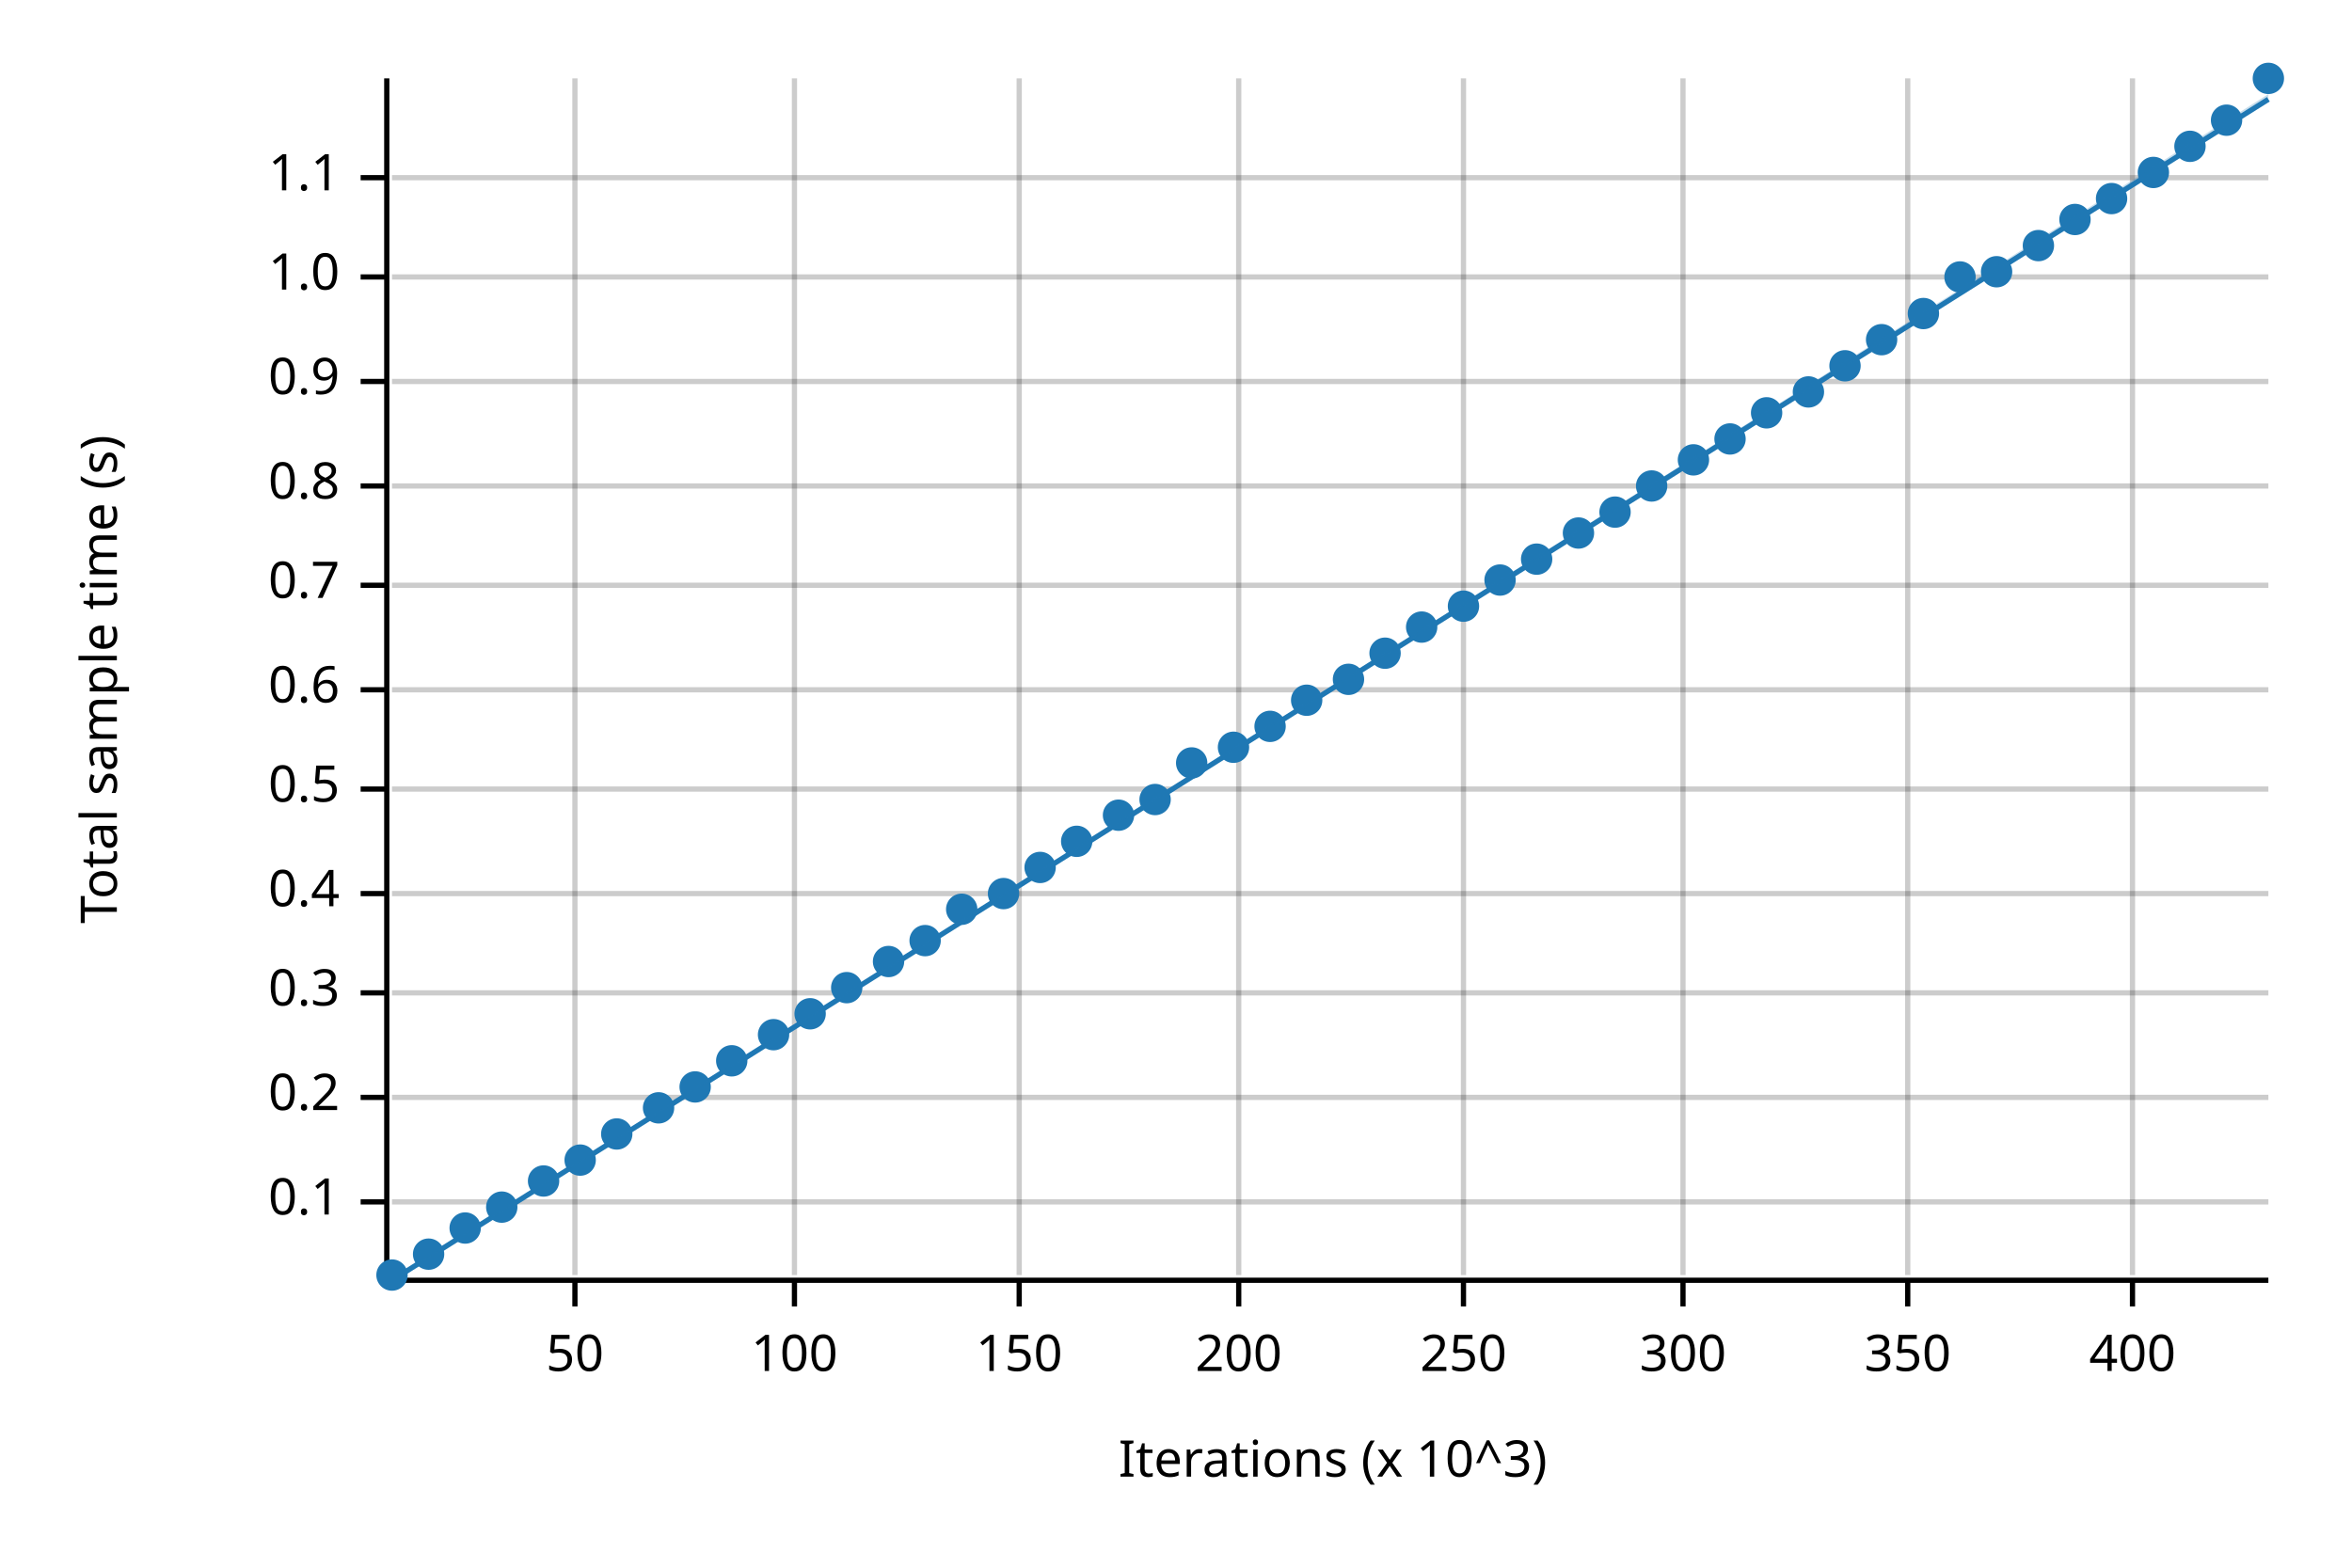
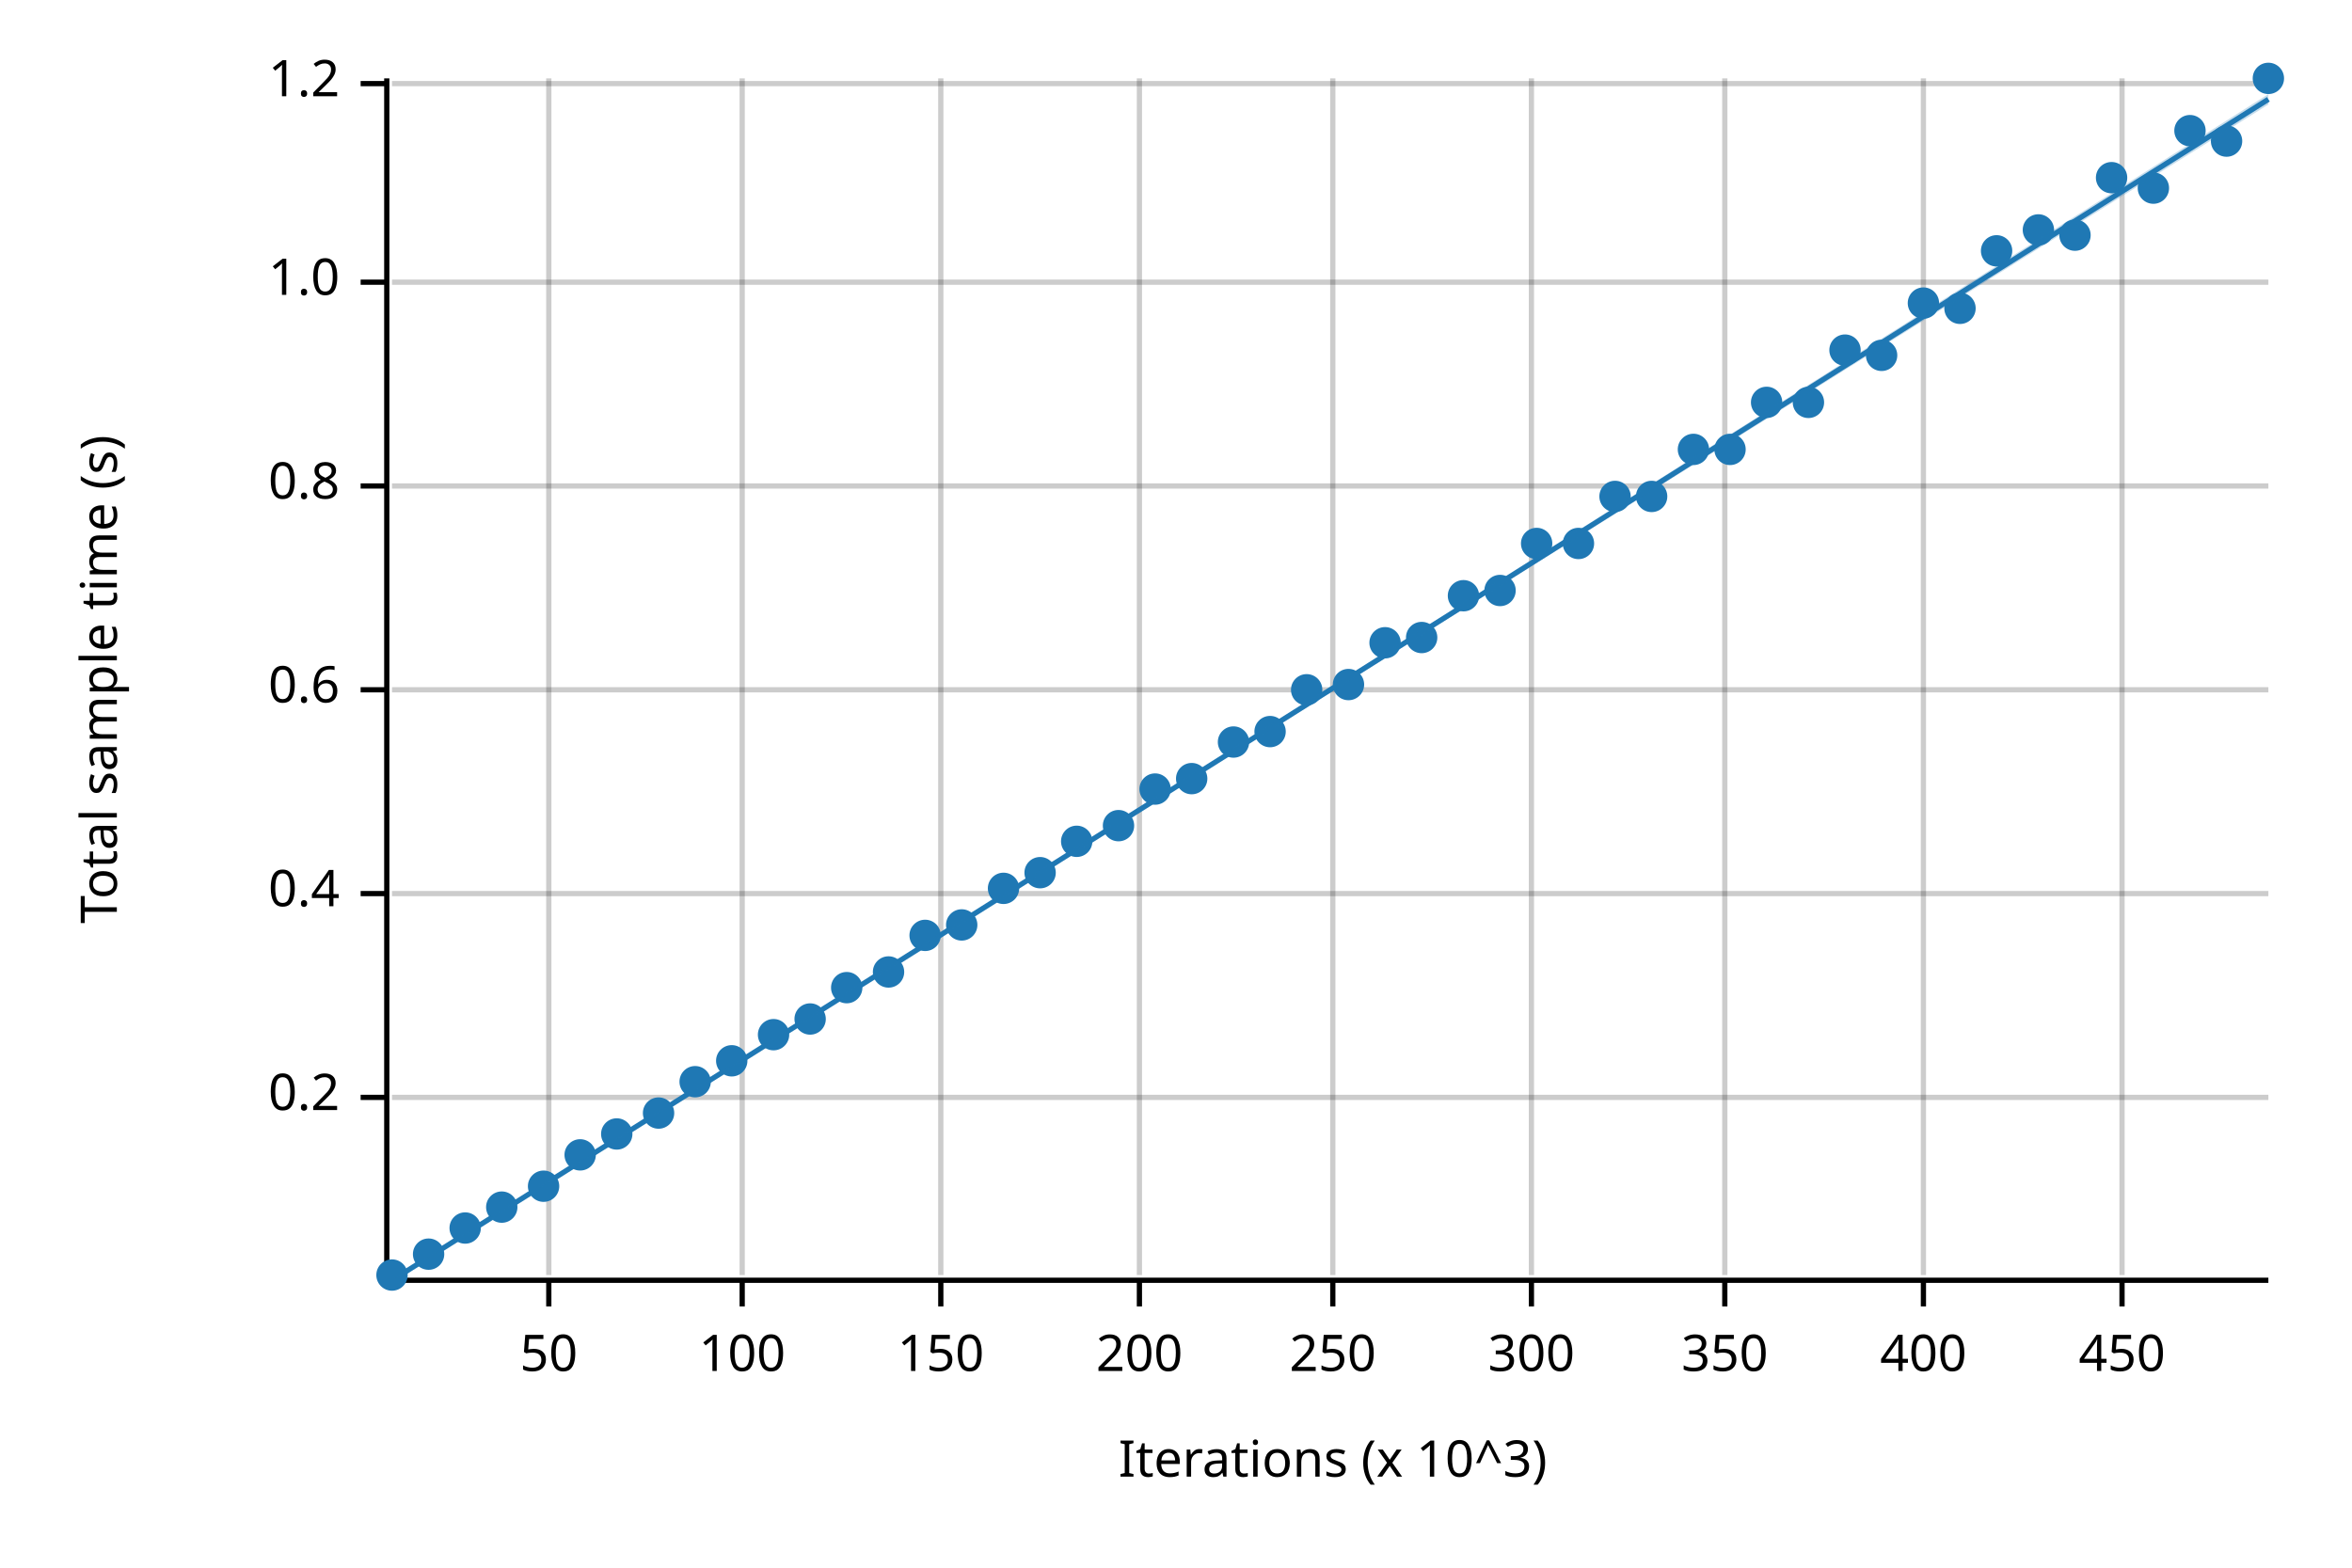
<svg xmlns="http://www.w3.org/2000/svg" width="450" height="300" viewBox="0 0 450 300">
  <text x="15" y="130" dy="0.76em" text-anchor="middle" font-family="sans-serif" font-size="9.677" opacity="1" fill="#000000" transform="rotate(270, 15, 130)">
Total sample time (s)
</text>
  <text x="255" y="285" dy="-0.5ex" text-anchor="middle" font-family="sans-serif" font-size="9.677" opacity="1" fill="#000000">
Iterations (x 10^3)
</text>
-   <line opacity="0.2" stroke="#000000" stroke-width="1" x1="110" y1="244" x2="110" y2="15" />
-   <line opacity="0.2" stroke="#000000" stroke-width="1" x1="152" y1="244" x2="152" y2="15" />
-   <line opacity="0.2" stroke="#000000" stroke-width="1" x1="195" y1="244" x2="195" y2="15" />
-   <line opacity="0.2" stroke="#000000" stroke-width="1" x1="237" y1="244" x2="237" y2="15" />
-   <line opacity="0.2" stroke="#000000" stroke-width="1" x1="280" y1="244" x2="280" y2="15" />
-   <line opacity="0.2" stroke="#000000" stroke-width="1" x1="322" y1="244" x2="322" y2="15" />
-   <line opacity="0.2" stroke="#000000" stroke-width="1" x1="365" y1="244" x2="365" y2="15" />
-   <line opacity="0.2" stroke="#000000" stroke-width="1" x1="408" y1="244" x2="408" y2="15" />
-   <line opacity="0.2" stroke="#000000" stroke-width="1" x1="75" y1="230" x2="434" y2="230" />
+   <line opacity="0.2" stroke="#000000" stroke-width="1" x1="105" y1="244" x2="105" y2="15" />
+   <line opacity="0.2" stroke="#000000" stroke-width="1" x1="142" y1="244" x2="142" y2="15" />
+   <line opacity="0.2" stroke="#000000" stroke-width="1" x1="180" y1="244" x2="180" y2="15" />
+   <line opacity="0.2" stroke="#000000" stroke-width="1" x1="218" y1="244" x2="218" y2="15" />
+   <line opacity="0.2" stroke="#000000" stroke-width="1" x1="255" y1="244" x2="255" y2="15" />
+   <line opacity="0.2" stroke="#000000" stroke-width="1" x1="293" y1="244" x2="293" y2="15" />
+   <line opacity="0.2" stroke="#000000" stroke-width="1" x1="330" y1="244" x2="330" y2="15" />
+   <line opacity="0.2" stroke="#000000" stroke-width="1" x1="368" y1="244" x2="368" y2="15" />
+   <line opacity="0.2" stroke="#000000" stroke-width="1" x1="406" y1="244" x2="406" y2="15" />
  <line opacity="0.2" stroke="#000000" stroke-width="1" x1="75" y1="210" x2="434" y2="210" />
-   <line opacity="0.2" stroke="#000000" stroke-width="1" x1="75" y1="190" x2="434" y2="190" />
  <line opacity="0.2" stroke="#000000" stroke-width="1" x1="75" y1="171" x2="434" y2="171" />
-   <line opacity="0.2" stroke="#000000" stroke-width="1" x1="75" y1="151" x2="434" y2="151" />
  <line opacity="0.2" stroke="#000000" stroke-width="1" x1="75" y1="132" x2="434" y2="132" />
-   <line opacity="0.2" stroke="#000000" stroke-width="1" x1="75" y1="112" x2="434" y2="112" />
  <line opacity="0.2" stroke="#000000" stroke-width="1" x1="75" y1="93" x2="434" y2="93" />
-   <line opacity="0.2" stroke="#000000" stroke-width="1" x1="75" y1="73" x2="434" y2="73" />
-   <line opacity="0.2" stroke="#000000" stroke-width="1" x1="75" y1="53" x2="434" y2="53" />
-   <line opacity="0.2" stroke="#000000" stroke-width="1" x1="75" y1="34" x2="434" y2="34" />
+   <line opacity="0.2" stroke="#000000" stroke-width="1" x1="75" y1="54" x2="434" y2="54" />
+   <line opacity="0.2" stroke="#000000" stroke-width="1" x1="75" y1="16" x2="434" y2="16" />
  <polyline fill="none" opacity="1" stroke="#000000" stroke-width="1" points="74,15 74,244 " />
-   <text x="65" y="230" dy="0.5ex" text-anchor="end" font-family="sans-serif" font-size="9.677" opacity="1" fill="#000000">
- 0.1
- </text>
-   <polyline fill="none" opacity="1" stroke="#000000" stroke-width="1" points="69,230 74,230 " />
  <text x="65" y="210" dy="0.5ex" text-anchor="end" font-family="sans-serif" font-size="9.677" opacity="1" fill="#000000">
0.2
</text>
  <polyline fill="none" opacity="1" stroke="#000000" stroke-width="1" points="69,210 74,210 " />
-   <text x="65" y="190" dy="0.5ex" text-anchor="end" font-family="sans-serif" font-size="9.677" opacity="1" fill="#000000">
- 0.3
- </text>
-   <polyline fill="none" opacity="1" stroke="#000000" stroke-width="1" points="69,190 74,190 " />
  <text x="65" y="171" dy="0.5ex" text-anchor="end" font-family="sans-serif" font-size="9.677" opacity="1" fill="#000000">
0.4
</text>
  <polyline fill="none" opacity="1" stroke="#000000" stroke-width="1" points="69,171 74,171 " />
-   <text x="65" y="151" dy="0.5ex" text-anchor="end" font-family="sans-serif" font-size="9.677" opacity="1" fill="#000000">
- 0.5
- </text>
-   <polyline fill="none" opacity="1" stroke="#000000" stroke-width="1" points="69,151 74,151 " />
  <text x="65" y="132" dy="0.5ex" text-anchor="end" font-family="sans-serif" font-size="9.677" opacity="1" fill="#000000">
0.6
</text>
  <polyline fill="none" opacity="1" stroke="#000000" stroke-width="1" points="69,132 74,132 " />
-   <text x="65" y="112" dy="0.5ex" text-anchor="end" font-family="sans-serif" font-size="9.677" opacity="1" fill="#000000">
- 0.7
- </text>
-   <polyline fill="none" opacity="1" stroke="#000000" stroke-width="1" points="69,112 74,112 " />
  <text x="65" y="93" dy="0.5ex" text-anchor="end" font-family="sans-serif" font-size="9.677" opacity="1" fill="#000000">
0.8
</text>
  <polyline fill="none" opacity="1" stroke="#000000" stroke-width="1" points="69,93 74,93 " />
-   <text x="65" y="73" dy="0.5ex" text-anchor="end" font-family="sans-serif" font-size="9.677" opacity="1" fill="#000000">
- 0.9
- </text>
-   <polyline fill="none" opacity="1" stroke="#000000" stroke-width="1" points="69,73 74,73 " />
-   <text x="65" y="53" dy="0.5ex" text-anchor="end" font-family="sans-serif" font-size="9.677" opacity="1" fill="#000000">
+   <text x="65" y="54" dy="0.5ex" text-anchor="end" font-family="sans-serif" font-size="9.677" opacity="1" fill="#000000">
1.0
</text>
-   <polyline fill="none" opacity="1" stroke="#000000" stroke-width="1" points="69,53 74,53 " />
-   <text x="65" y="34" dy="0.5ex" text-anchor="end" font-family="sans-serif" font-size="9.677" opacity="1" fill="#000000">
- 1.1
+   <polyline fill="none" opacity="1" stroke="#000000" stroke-width="1" points="69,54 74,54 " />
+   <text x="65" y="16" dy="0.5ex" text-anchor="end" font-family="sans-serif" font-size="9.677" opacity="1" fill="#000000">
+ 1.2
</text>
-   <polyline fill="none" opacity="1" stroke="#000000" stroke-width="1" points="69,34 74,34 " />
+   <polyline fill="none" opacity="1" stroke="#000000" stroke-width="1" points="69,16 74,16 " />
  <polyline fill="none" opacity="1" stroke="#000000" stroke-width="1" points="75,245 434,245 " />
-   <text x="110" y="255" dy="0.76em" text-anchor="middle" font-family="sans-serif" font-size="9.677" opacity="1" fill="#000000">
+   <text x="105" y="255" dy="0.76em" text-anchor="middle" font-family="sans-serif" font-size="9.677" opacity="1" fill="#000000">
50
</text>
-   <polyline fill="none" opacity="1" stroke="#000000" stroke-width="1" points="110,245 110,250 " />
-   <text x="152" y="255" dy="0.76em" text-anchor="middle" font-family="sans-serif" font-size="9.677" opacity="1" fill="#000000">
+   <polyline fill="none" opacity="1" stroke="#000000" stroke-width="1" points="105,245 105,250 " />
+   <text x="142" y="255" dy="0.76em" text-anchor="middle" font-family="sans-serif" font-size="9.677" opacity="1" fill="#000000">
100
</text>
-   <polyline fill="none" opacity="1" stroke="#000000" stroke-width="1" points="152,245 152,250 " />
-   <text x="195" y="255" dy="0.76em" text-anchor="middle" font-family="sans-serif" font-size="9.677" opacity="1" fill="#000000">
+   <polyline fill="none" opacity="1" stroke="#000000" stroke-width="1" points="142,245 142,250 " />
+   <text x="180" y="255" dy="0.76em" text-anchor="middle" font-family="sans-serif" font-size="9.677" opacity="1" fill="#000000">
150
</text>
-   <polyline fill="none" opacity="1" stroke="#000000" stroke-width="1" points="195,245 195,250 " />
-   <text x="237" y="255" dy="0.76em" text-anchor="middle" font-family="sans-serif" font-size="9.677" opacity="1" fill="#000000">
+   <polyline fill="none" opacity="1" stroke="#000000" stroke-width="1" points="180,245 180,250 " />
+   <text x="218" y="255" dy="0.76em" text-anchor="middle" font-family="sans-serif" font-size="9.677" opacity="1" fill="#000000">
200
</text>
-   <polyline fill="none" opacity="1" stroke="#000000" stroke-width="1" points="237,245 237,250 " />
-   <text x="280" y="255" dy="0.76em" text-anchor="middle" font-family="sans-serif" font-size="9.677" opacity="1" fill="#000000">
+   <polyline fill="none" opacity="1" stroke="#000000" stroke-width="1" points="218,245 218,250 " />
+   <text x="255" y="255" dy="0.76em" text-anchor="middle" font-family="sans-serif" font-size="9.677" opacity="1" fill="#000000">
250
</text>
-   <polyline fill="none" opacity="1" stroke="#000000" stroke-width="1" points="280,245 280,250 " />
-   <text x="322" y="255" dy="0.76em" text-anchor="middle" font-family="sans-serif" font-size="9.677" opacity="1" fill="#000000">
+   <polyline fill="none" opacity="1" stroke="#000000" stroke-width="1" points="255,245 255,250 " />
+   <text x="293" y="255" dy="0.76em" text-anchor="middle" font-family="sans-serif" font-size="9.677" opacity="1" fill="#000000">
300
</text>
-   <polyline fill="none" opacity="1" stroke="#000000" stroke-width="1" points="322,245 322,250 " />
-   <text x="365" y="255" dy="0.76em" text-anchor="middle" font-family="sans-serif" font-size="9.677" opacity="1" fill="#000000">
+   <polyline fill="none" opacity="1" stroke="#000000" stroke-width="1" points="293,245 293,250 " />
+   <text x="330" y="255" dy="0.76em" text-anchor="middle" font-family="sans-serif" font-size="9.677" opacity="1" fill="#000000">
350
</text>
-   <polyline fill="none" opacity="1" stroke="#000000" stroke-width="1" points="365,245 365,250 " />
-   <text x="408" y="255" dy="0.76em" text-anchor="middle" font-family="sans-serif" font-size="9.677" opacity="1" fill="#000000">
+   <polyline fill="none" opacity="1" stroke="#000000" stroke-width="1" points="330,245 330,250 " />
+   <text x="368" y="255" dy="0.76em" text-anchor="middle" font-family="sans-serif" font-size="9.677" opacity="1" fill="#000000">
400
</text>
-   <polyline fill="none" opacity="1" stroke="#000000" stroke-width="1" points="408,245 408,250 " />
+   <polyline fill="none" opacity="1" stroke="#000000" stroke-width="1" points="368,245 368,250 " />
+   <text x="406" y="255" dy="0.76em" text-anchor="middle" font-family="sans-serif" font-size="9.677" opacity="1" fill="#000000">
+ 450
+ </text>
+   <polyline fill="none" opacity="1" stroke="#000000" stroke-width="1" points="406,245 406,250 " />
  <circle cx="75" cy="244" r="3" opacity="1" fill="#1F78B4" stroke="none" stroke-width="1" />
  <circle cx="82" cy="240" r="3" opacity="1" fill="#1F78B4" stroke="none" stroke-width="1" />
  <circle cx="89" cy="235" r="3" opacity="1" fill="#1F78B4" stroke="none" stroke-width="1" />
  <circle cx="96" cy="231" r="3" opacity="1" fill="#1F78B4" stroke="none" stroke-width="1" />
-   <circle cx="104" cy="226" r="3" opacity="1" fill="#1F78B4" stroke="none" stroke-width="1" />
-   <circle cx="111" cy="222" r="3" opacity="1" fill="#1F78B4" stroke="none" stroke-width="1" />
+   <circle cx="104" cy="227" r="3" opacity="1" fill="#1F78B4" stroke="none" stroke-width="1" />
+   <circle cx="111" cy="221" r="3" opacity="1" fill="#1F78B4" stroke="none" stroke-width="1" />
  <circle cx="118" cy="217" r="3" opacity="1" fill="#1F78B4" stroke="none" stroke-width="1" />
-   <circle cx="126" cy="212" r="3" opacity="1" fill="#1F78B4" stroke="none" stroke-width="1" />
-   <circle cx="133" cy="208" r="3" opacity="1" fill="#1F78B4" stroke="none" stroke-width="1" />
+   <circle cx="126" cy="213" r="3" opacity="1" fill="#1F78B4" stroke="none" stroke-width="1" />
+   <circle cx="133" cy="207" r="3" opacity="1" fill="#1F78B4" stroke="none" stroke-width="1" />
  <circle cx="140" cy="203" r="3" opacity="1" fill="#1F78B4" stroke="none" stroke-width="1" />
  <circle cx="148" cy="198" r="3" opacity="1" fill="#1F78B4" stroke="none" stroke-width="1" />
-   <circle cx="155" cy="194" r="3" opacity="1" fill="#1F78B4" stroke="none" stroke-width="1" />
+   <circle cx="155" cy="195" r="3" opacity="1" fill="#1F78B4" stroke="none" stroke-width="1" />
  <circle cx="162" cy="189" r="3" opacity="1" fill="#1F78B4" stroke="none" stroke-width="1" />
-   <circle cx="170" cy="184" r="3" opacity="1" fill="#1F78B4" stroke="none" stroke-width="1" />
-   <circle cx="177" cy="180" r="3" opacity="1" fill="#1F78B4" stroke="none" stroke-width="1" />
-   <circle cx="184" cy="174" r="3" opacity="1" fill="#1F78B4" stroke="none" stroke-width="1" />
-   <circle cx="192" cy="171" r="3" opacity="1" fill="#1F78B4" stroke="none" stroke-width="1" />
-   <circle cx="199" cy="166" r="3" opacity="1" fill="#1F78B4" stroke="none" stroke-width="1" />
+   <circle cx="170" cy="186" r="3" opacity="1" fill="#1F78B4" stroke="none" stroke-width="1" />
+   <circle cx="177" cy="179" r="3" opacity="1" fill="#1F78B4" stroke="none" stroke-width="1" />
+   <circle cx="184" cy="177" r="3" opacity="1" fill="#1F78B4" stroke="none" stroke-width="1" />
+   <circle cx="192" cy="170" r="3" opacity="1" fill="#1F78B4" stroke="none" stroke-width="1" />
+   <circle cx="199" cy="167" r="3" opacity="1" fill="#1F78B4" stroke="none" stroke-width="1" />
  <circle cx="206" cy="161" r="3" opacity="1" fill="#1F78B4" stroke="none" stroke-width="1" />
-   <circle cx="214" cy="156" r="3" opacity="1" fill="#1F78B4" stroke="none" stroke-width="1" />
-   <circle cx="221" cy="153" r="3" opacity="1" fill="#1F78B4" stroke="none" stroke-width="1" />
-   <circle cx="228" cy="146" r="3" opacity="1" fill="#1F78B4" stroke="none" stroke-width="1" />
-   <circle cx="236" cy="143" r="3" opacity="1" fill="#1F78B4" stroke="none" stroke-width="1" />
-   <circle cx="243" cy="139" r="3" opacity="1" fill="#1F78B4" stroke="none" stroke-width="1" />
-   <circle cx="250" cy="134" r="3" opacity="1" fill="#1F78B4" stroke="none" stroke-width="1" />
-   <circle cx="258" cy="130" r="3" opacity="1" fill="#1F78B4" stroke="none" stroke-width="1" />
-   <circle cx="265" cy="125" r="3" opacity="1" fill="#1F78B4" stroke="none" stroke-width="1" />
-   <circle cx="272" cy="120" r="3" opacity="1" fill="#1F78B4" stroke="none" stroke-width="1" />
-   <circle cx="280" cy="116" r="3" opacity="1" fill="#1F78B4" stroke="none" stroke-width="1" />
-   <circle cx="287" cy="111" r="3" opacity="1" fill="#1F78B4" stroke="none" stroke-width="1" />
-   <circle cx="294" cy="107" r="3" opacity="1" fill="#1F78B4" stroke="none" stroke-width="1" />
-   <circle cx="302" cy="102" r="3" opacity="1" fill="#1F78B4" stroke="none" stroke-width="1" />
-   <circle cx="309" cy="98" r="3" opacity="1" fill="#1F78B4" stroke="none" stroke-width="1" />
-   <circle cx="316" cy="93" r="3" opacity="1" fill="#1F78B4" stroke="none" stroke-width="1" />
-   <circle cx="324" cy="88" r="3" opacity="1" fill="#1F78B4" stroke="none" stroke-width="1" />
-   <circle cx="331" cy="84" r="3" opacity="1" fill="#1F78B4" stroke="none" stroke-width="1" />
-   <circle cx="338" cy="79" r="3" opacity="1" fill="#1F78B4" stroke="none" stroke-width="1" />
-   <circle cx="346" cy="75" r="3" opacity="1" fill="#1F78B4" stroke="none" stroke-width="1" />
-   <circle cx="353" cy="70" r="3" opacity="1" fill="#1F78B4" stroke="none" stroke-width="1" />
-   <circle cx="360" cy="65" r="3" opacity="1" fill="#1F78B4" stroke="none" stroke-width="1" />
-   <circle cx="368" cy="60" r="3" opacity="1" fill="#1F78B4" stroke="none" stroke-width="1" />
-   <circle cx="375" cy="53" r="3" opacity="1" fill="#1F78B4" stroke="none" stroke-width="1" />
-   <circle cx="382" cy="52" r="3" opacity="1" fill="#1F78B4" stroke="none" stroke-width="1" />
-   <circle cx="390" cy="47" r="3" opacity="1" fill="#1F78B4" stroke="none" stroke-width="1" />
-   <circle cx="397" cy="42" r="3" opacity="1" fill="#1F78B4" stroke="none" stroke-width="1" />
-   <circle cx="404" cy="38" r="3" opacity="1" fill="#1F78B4" stroke="none" stroke-width="1" />
-   <circle cx="412" cy="33" r="3" opacity="1" fill="#1F78B4" stroke="none" stroke-width="1" />
-   <circle cx="419" cy="28" r="3" opacity="1" fill="#1F78B4" stroke="none" stroke-width="1" />
-   <circle cx="426" cy="23" r="3" opacity="1" fill="#1F78B4" stroke="none" stroke-width="1" />
+   <circle cx="214" cy="158" r="3" opacity="1" fill="#1F78B4" stroke="none" stroke-width="1" />
+   <circle cx="221" cy="151" r="3" opacity="1" fill="#1F78B4" stroke="none" stroke-width="1" />
+   <circle cx="228" cy="149" r="3" opacity="1" fill="#1F78B4" stroke="none" stroke-width="1" />
+   <circle cx="236" cy="142" r="3" opacity="1" fill="#1F78B4" stroke="none" stroke-width="1" />
+   <circle cx="243" cy="140" r="3" opacity="1" fill="#1F78B4" stroke="none" stroke-width="1" />
+   <circle cx="250" cy="132" r="3" opacity="1" fill="#1F78B4" stroke="none" stroke-width="1" />
+   <circle cx="258" cy="131" r="3" opacity="1" fill="#1F78B4" stroke="none" stroke-width="1" />
+   <circle cx="265" cy="123" r="3" opacity="1" fill="#1F78B4" stroke="none" stroke-width="1" />
+   <circle cx="272" cy="122" r="3" opacity="1" fill="#1F78B4" stroke="none" stroke-width="1" />
+   <circle cx="280" cy="114" r="3" opacity="1" fill="#1F78B4" stroke="none" stroke-width="1" />
+   <circle cx="287" cy="113" r="3" opacity="1" fill="#1F78B4" stroke="none" stroke-width="1" />
+   <circle cx="294" cy="104" r="3" opacity="1" fill="#1F78B4" stroke="none" stroke-width="1" />
+   <circle cx="302" cy="104" r="3" opacity="1" fill="#1F78B4" stroke="none" stroke-width="1" />
+   <circle cx="309" cy="95" r="3" opacity="1" fill="#1F78B4" stroke="none" stroke-width="1" />
+   <circle cx="316" cy="95" r="3" opacity="1" fill="#1F78B4" stroke="none" stroke-width="1" />
+   <circle cx="324" cy="86" r="3" opacity="1" fill="#1F78B4" stroke="none" stroke-width="1" />
+   <circle cx="331" cy="86" r="3" opacity="1" fill="#1F78B4" stroke="none" stroke-width="1" />
+   <circle cx="338" cy="77" r="3" opacity="1" fill="#1F78B4" stroke="none" stroke-width="1" />
+   <circle cx="346" cy="77" r="3" opacity="1" fill="#1F78B4" stroke="none" stroke-width="1" />
+   <circle cx="353" cy="67" r="3" opacity="1" fill="#1F78B4" stroke="none" stroke-width="1" />
+   <circle cx="360" cy="68" r="3" opacity="1" fill="#1F78B4" stroke="none" stroke-width="1" />
+   <circle cx="368" cy="58" r="3" opacity="1" fill="#1F78B4" stroke="none" stroke-width="1" />
+   <circle cx="375" cy="59" r="3" opacity="1" fill="#1F78B4" stroke="none" stroke-width="1" />
+   <circle cx="382" cy="48" r="3" opacity="1" fill="#1F78B4" stroke="none" stroke-width="1" />
+   <circle cx="390" cy="44" r="3" opacity="1" fill="#1F78B4" stroke="none" stroke-width="1" />
+   <circle cx="397" cy="45" r="3" opacity="1" fill="#1F78B4" stroke="none" stroke-width="1" />
+   <circle cx="404" cy="34" r="3" opacity="1" fill="#1F78B4" stroke="none" stroke-width="1" />
+   <circle cx="412" cy="36" r="3" opacity="1" fill="#1F78B4" stroke="none" stroke-width="1" />
+   <circle cx="419" cy="25" r="3" opacity="1" fill="#1F78B4" stroke="none" stroke-width="1" />
+   <circle cx="426" cy="27" r="3" opacity="1" fill="#1F78B4" stroke="none" stroke-width="1" />
  <circle cx="434" cy="15" r="3" opacity="1" fill="#1F78B4" stroke="none" stroke-width="1" />
  <polyline fill="none" opacity="1" stroke="#1F78B4" stroke-width="1" points="75,245 434,19 " />
-   <polygon opacity="0.25" fill="#1F78B4" points="75,245 434,19 434,18 " />
+   <polygon opacity="0.25" fill="#1F78B4" points="75,245 434,20 434,18 " />
</svg>
